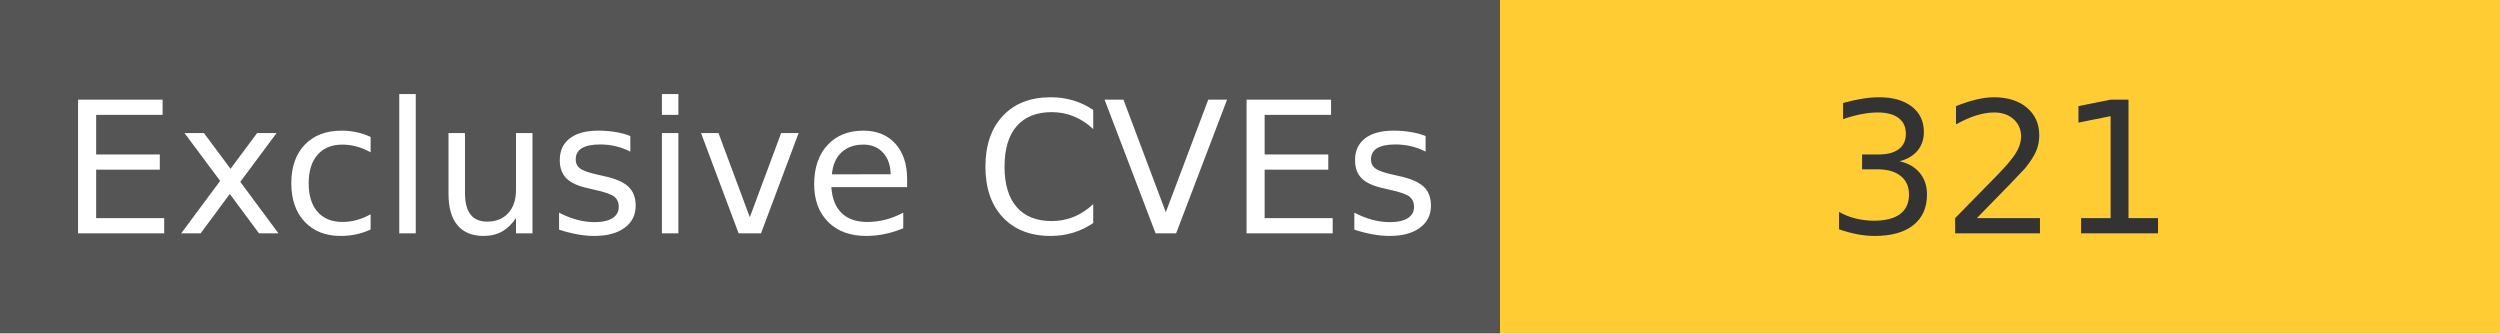
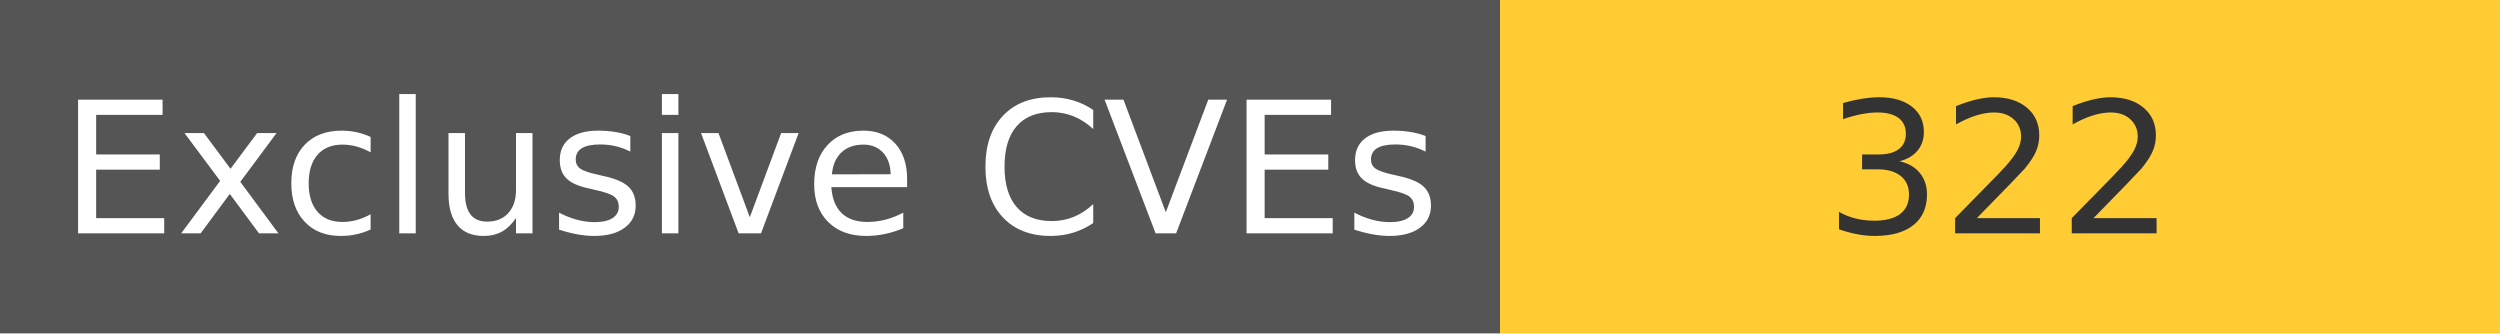
<svg xmlns="http://www.w3.org/2000/svg" width="150" height="20" role="img">
  <linearGradient id="s" x2="0" y2="100%">
    <stop offset="0" stop-color="#bbb" stop-opacity=".1" />
    <stop offset="1" stop-opacity=".1" />
  </linearGradient>
  <g>
    <rect width="90" height="20" fill="#555" />
    <rect x="90" width="267" height="20" fill="#ffcc33" />
  </g>
  <g fill="#fff" text-anchor="middle" font-family="Verdana,Geneva,DejaVu Sans,sans-serif" text-rendering="geometricPrecision" font-size="110">
    <text x="450" y="140" transform="scale(.1)" fill="#fff">
            Exclusive CVEs
        </text>
    <text x="1200" y="140" transform="scale(.1)" fill="#333">
-             321
+             322
        </text>
  </g>
</svg>
